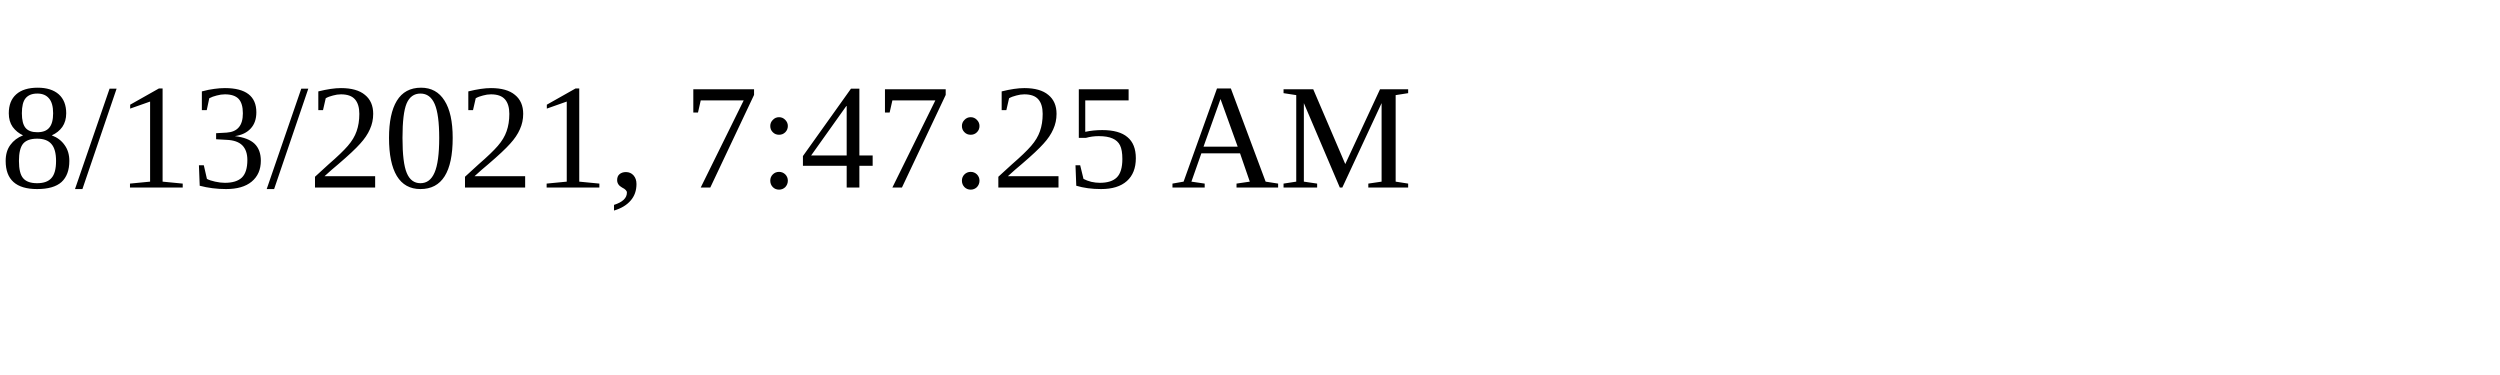
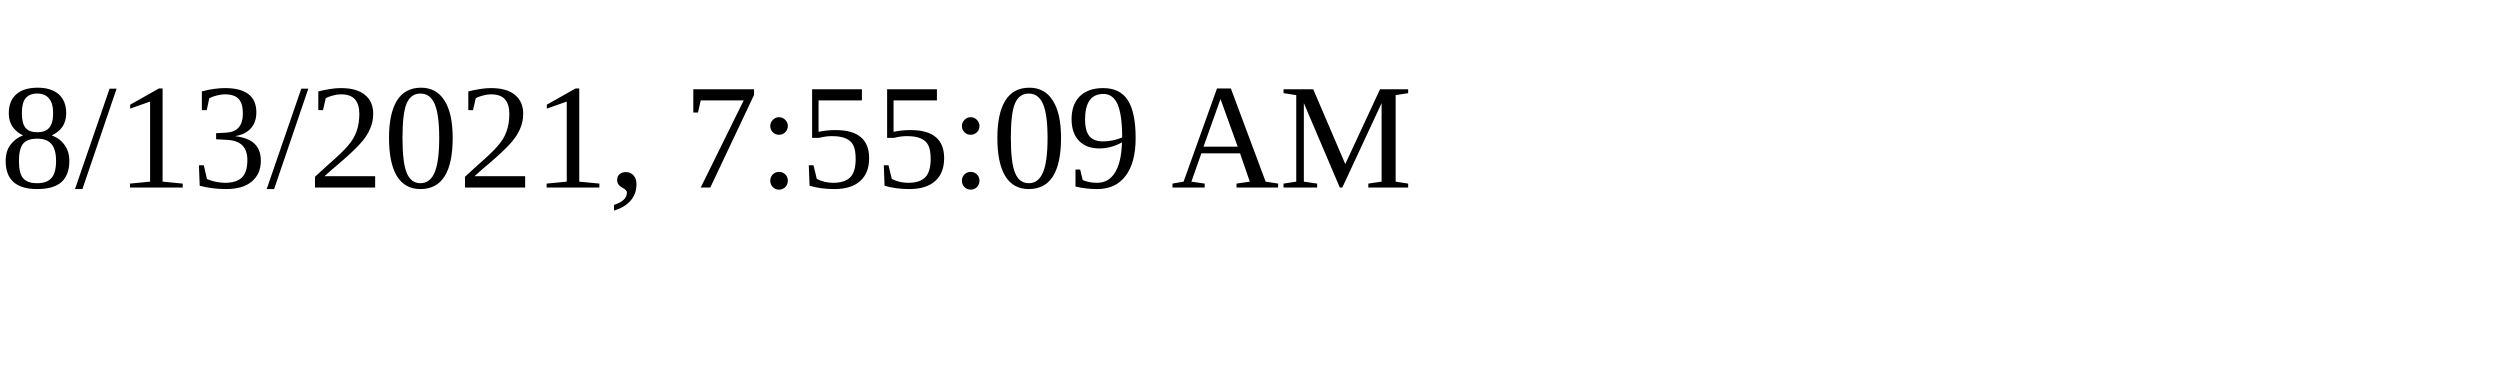
<svg xmlns="http://www.w3.org/2000/svg" height="30" width="200">
-   <text x="0" y="15">8/13/2021, 7:47:25 AM</text>
+   <text x="0" y="15">8/13/2021, 7:55:09 AM</text>
</svg>
